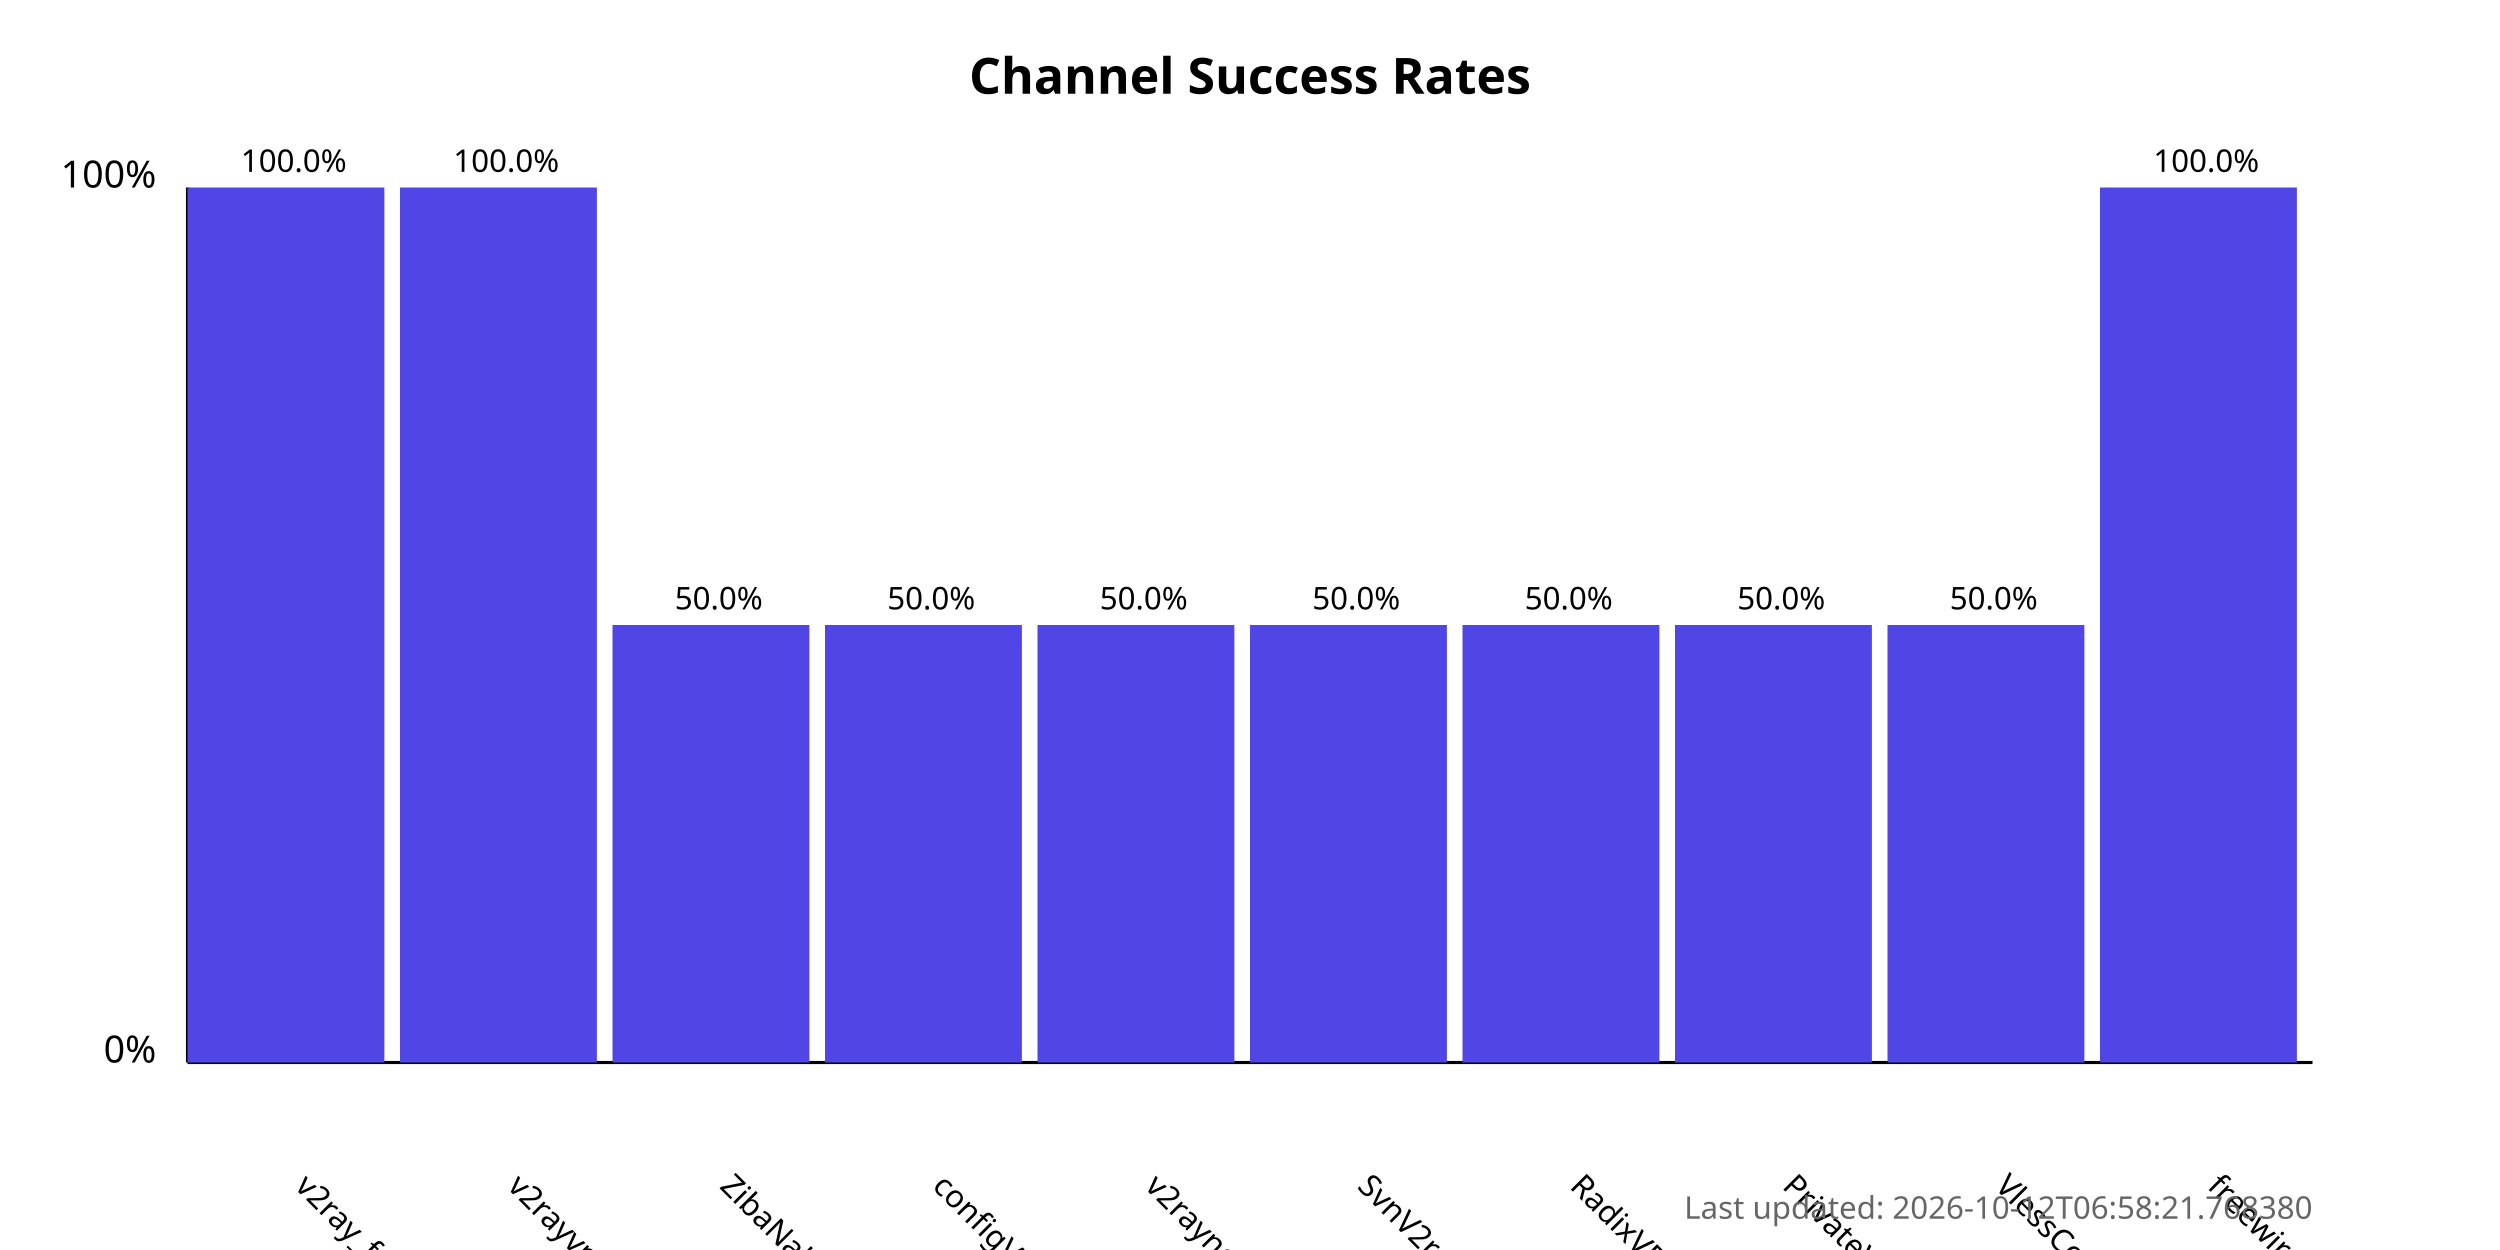
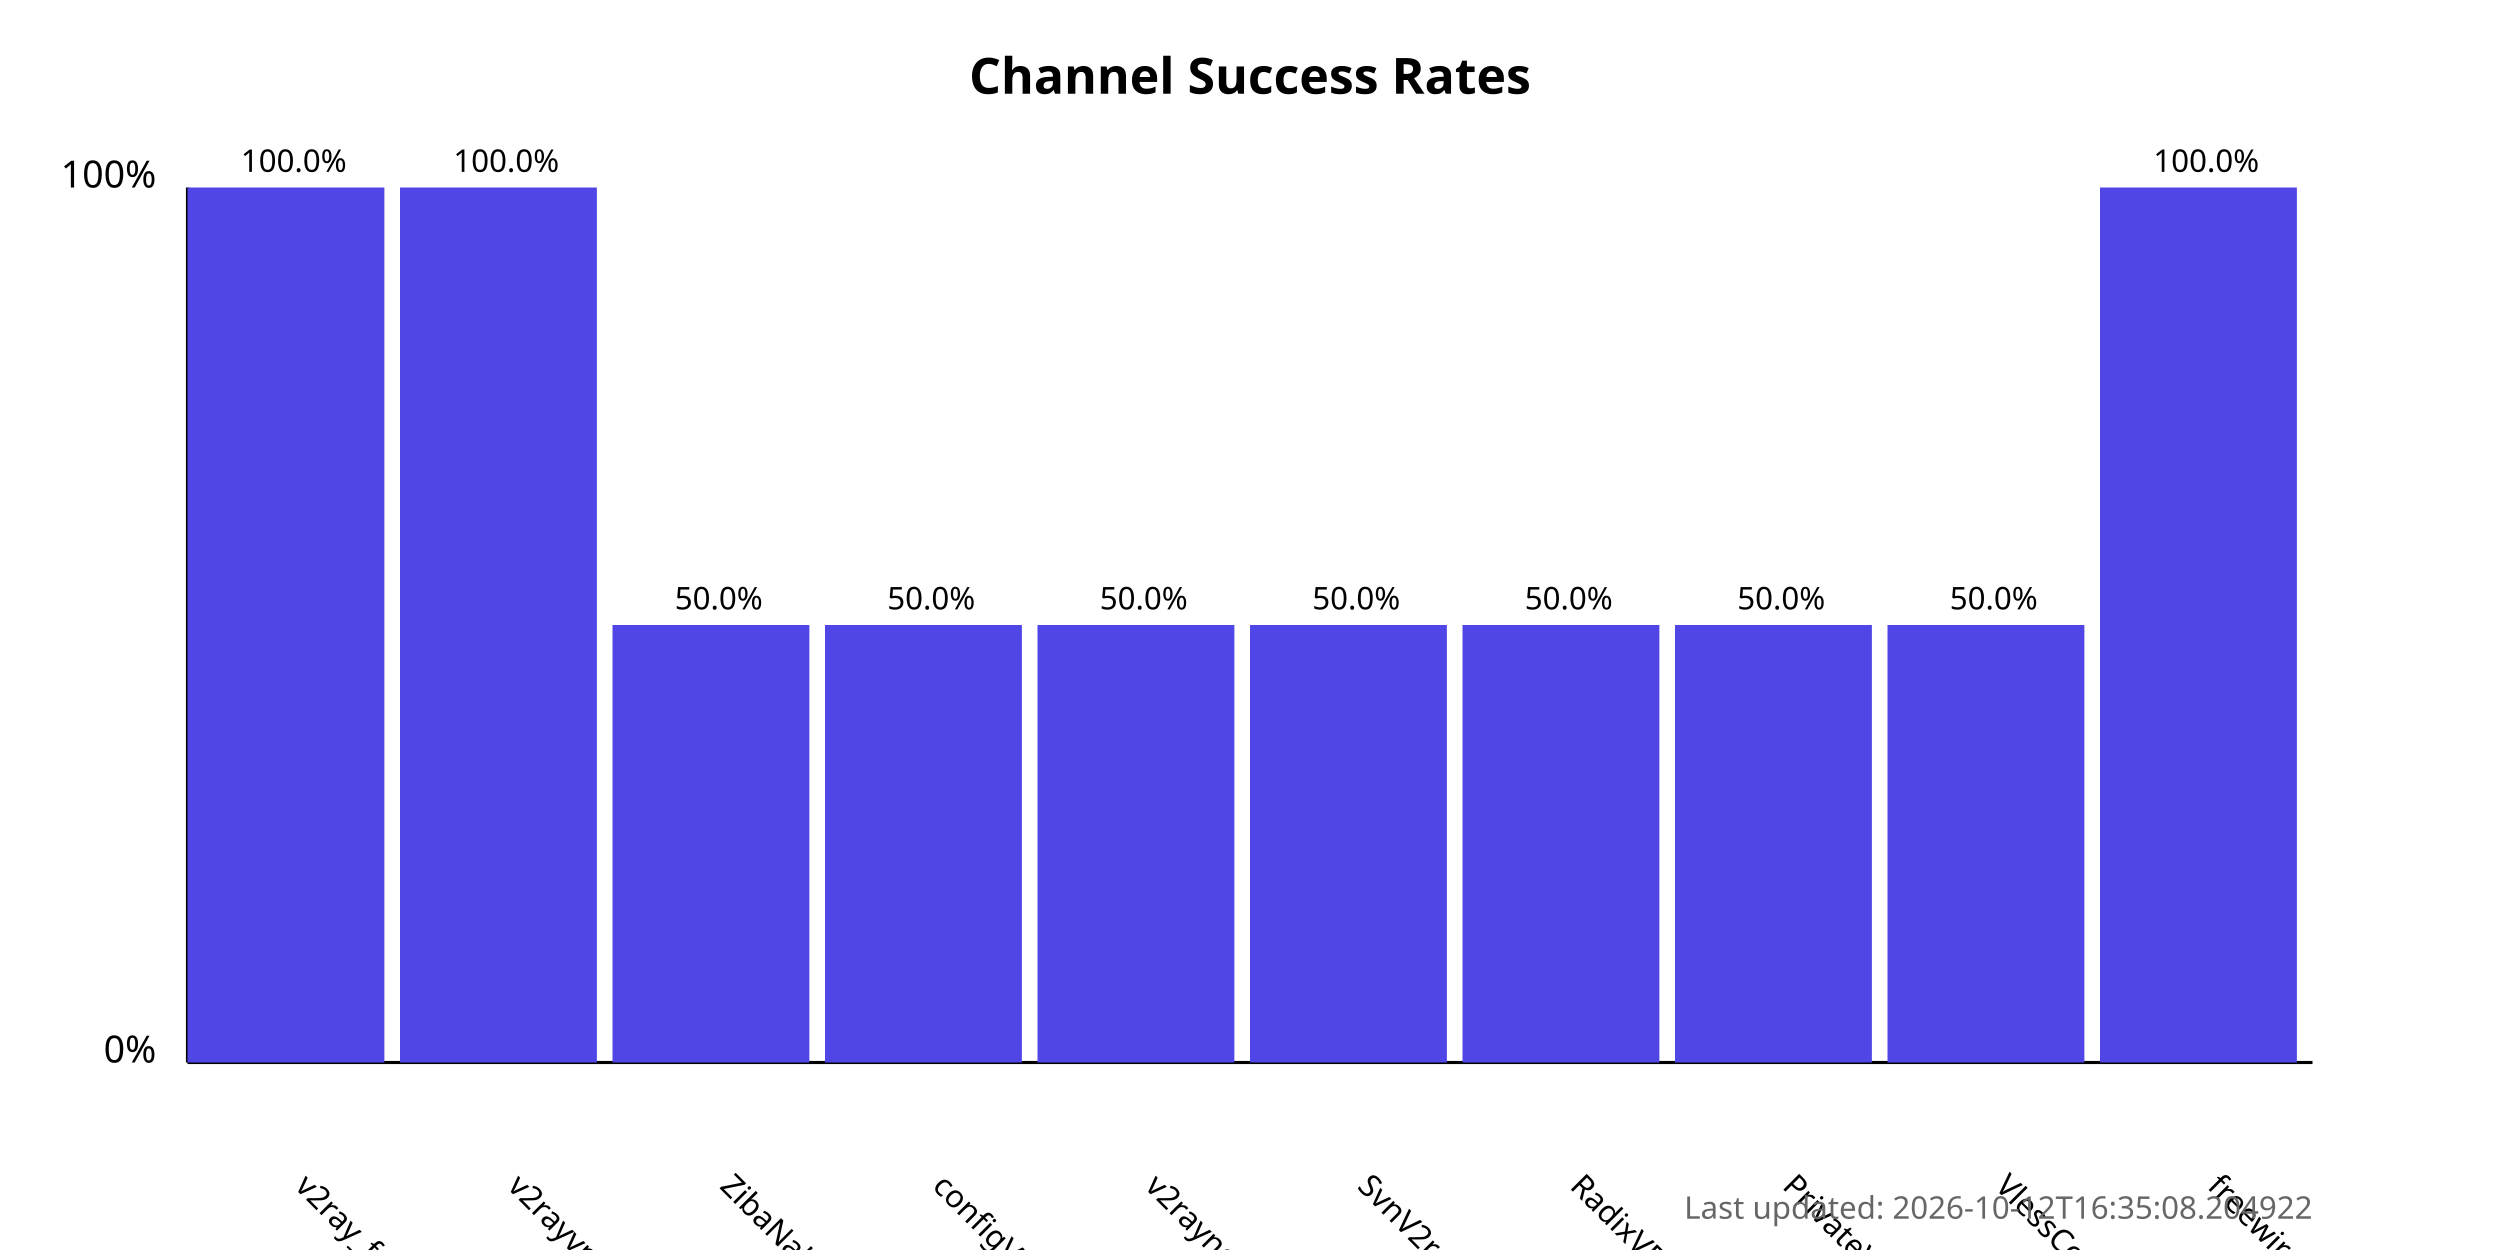
<svg xmlns="http://www.w3.org/2000/svg" width="800" height="400">
  <style>
            .chart-title { font: bold 16px sans-serif; }
            .axis-label { font: 12px sans-serif; }
            .tick-label { font: 10px sans-serif; }
            .bar { fill: #4f46e5; }
            .bar:hover { fill: #6366f1; }
            .timestamp { font: 10px sans-serif; fill: #666; }
        </style>
  <text x="400.0" y="30" text-anchor="middle" class="chart-title">
            Channel Success Rates
        </text>
  <line x1="60" y1="340" x2="60" y2="60" stroke="black" stroke-width="1" />
  <line x1="60" y1="340" x2="740" y2="340" stroke="black" stroke-width="1" />
  <text x="50" y="340" text-anchor="end" class="axis-label">0%</text>
  <text x="50" y="60" text-anchor="end" class="axis-label">100%</text>
  <g>
    <rect x="60" y="60.0" width="63.0" height="280.0" class="bar" />
    <text x="94.0" y="380" transform="rotate(45, 94.0, 380)" text-anchor="start" class="tick-label">
                v2ray_free_conf
            </text>
    <text x="94.0" y="55.0" text-anchor="middle" class="tick-label">
                100.0%
            </text>
  </g>
  <g>
    <rect x="128.0" y="60.0" width="63.0" height="280.0" class="bar" />
    <text x="162.0" y="380" transform="rotate(45, 162.0, 380)" text-anchor="start" class="tick-label">
                v2rayvpno
            </text>
    <text x="162.0" y="55.0" text-anchor="middle" class="tick-label">
                100.0%
            </text>
  </g>
  <g>
    <rect x="196.0" y="200.0" width="63.0" height="140.0" class="bar" />
    <text x="230.0" y="380" transform="rotate(45, 230.0, 380)" text-anchor="start" class="tick-label">
                ZibaNabz
            </text>
    <text x="230.0" y="195.0" text-anchor="middle" class="tick-label">
                50.0%
            </text>
  </g>
  <g>
    <rect x="264.0" y="200.0" width="63.0" height="140.0" class="bar" />
    <text x="298.0" y="380" transform="rotate(45, 298.0, 380)" text-anchor="start" class="tick-label">
                configV2rayForFree
            </text>
    <text x="298.0" y="195.0" text-anchor="middle" class="tick-label">
                50.0%
            </text>
  </g>
  <g>
    <rect x="332.0" y="200.0" width="63.0" height="140.0" class="bar" />
    <text x="366.0" y="380" transform="rotate(45, 366.0, 380)" text-anchor="start" class="tick-label">
                v2rayngvpn
            </text>
    <text x="366.0" y="195.0" text-anchor="middle" class="tick-label">
                50.0%
            </text>
  </g>
  <g>
    <rect x="400.0" y="200.0" width="63.0" height="140.0" class="bar" />
    <text x="434.0" y="380" transform="rotate(45, 434.0, 380)" text-anchor="start" class="tick-label">
                SvnV2ray
            </text>
    <text x="434.0" y="195.0" text-anchor="middle" class="tick-label">
                50.0%
            </text>
  </g>
  <g>
    <rect x="468.0" y="200.0" width="63.0" height="140.0" class="bar" />
    <text x="502.0" y="380" transform="rotate(45, 502.0, 380)" text-anchor="start" class="tick-label">
                RadixVPN
            </text>
    <text x="502.0" y="195.0" text-anchor="middle" class="tick-label">
                50.0%
            </text>
  </g>
  <g>
    <rect x="536.0" y="200.0" width="63.0" height="140.0" class="bar" />
    <text x="570.0" y="380" transform="rotate(45, 570.0, 380)" text-anchor="start" class="tick-label">
                PrivateVPNs
            </text>
    <text x="570.0" y="195.0" text-anchor="middle" class="tick-label">
                50.0%
            </text>
  </g>
  <g>
    <rect x="604.0" y="200.0" width="63.0" height="140.0" class="bar" />
    <text x="638.0" y="380" transform="rotate(45, 638.0, 380)" text-anchor="start" class="tick-label">
                VlessConfig
            </text>
    <text x="638.0" y="195.0" text-anchor="middle" class="tick-label">
                50.0%
            </text>
  </g>
  <g>
    <rect x="672.0" y="60.0" width="63.0" height="280.0" class="bar" />
    <text x="706.0" y="380" transform="rotate(45, 706.0, 380)" text-anchor="start" class="tick-label">
                freewireguard
            </text>
    <text x="706.0" y="55.0" text-anchor="middle" class="tick-label">
                100.0%
            </text>
  </g>
  <text x="740" y="390" text-anchor="end" class="timestamp">
-             Last updated: 2026-10-12T06:58:21.768380
+             Last updated: 2026-10-12T16:35:08.204922
        </text>
</svg>
